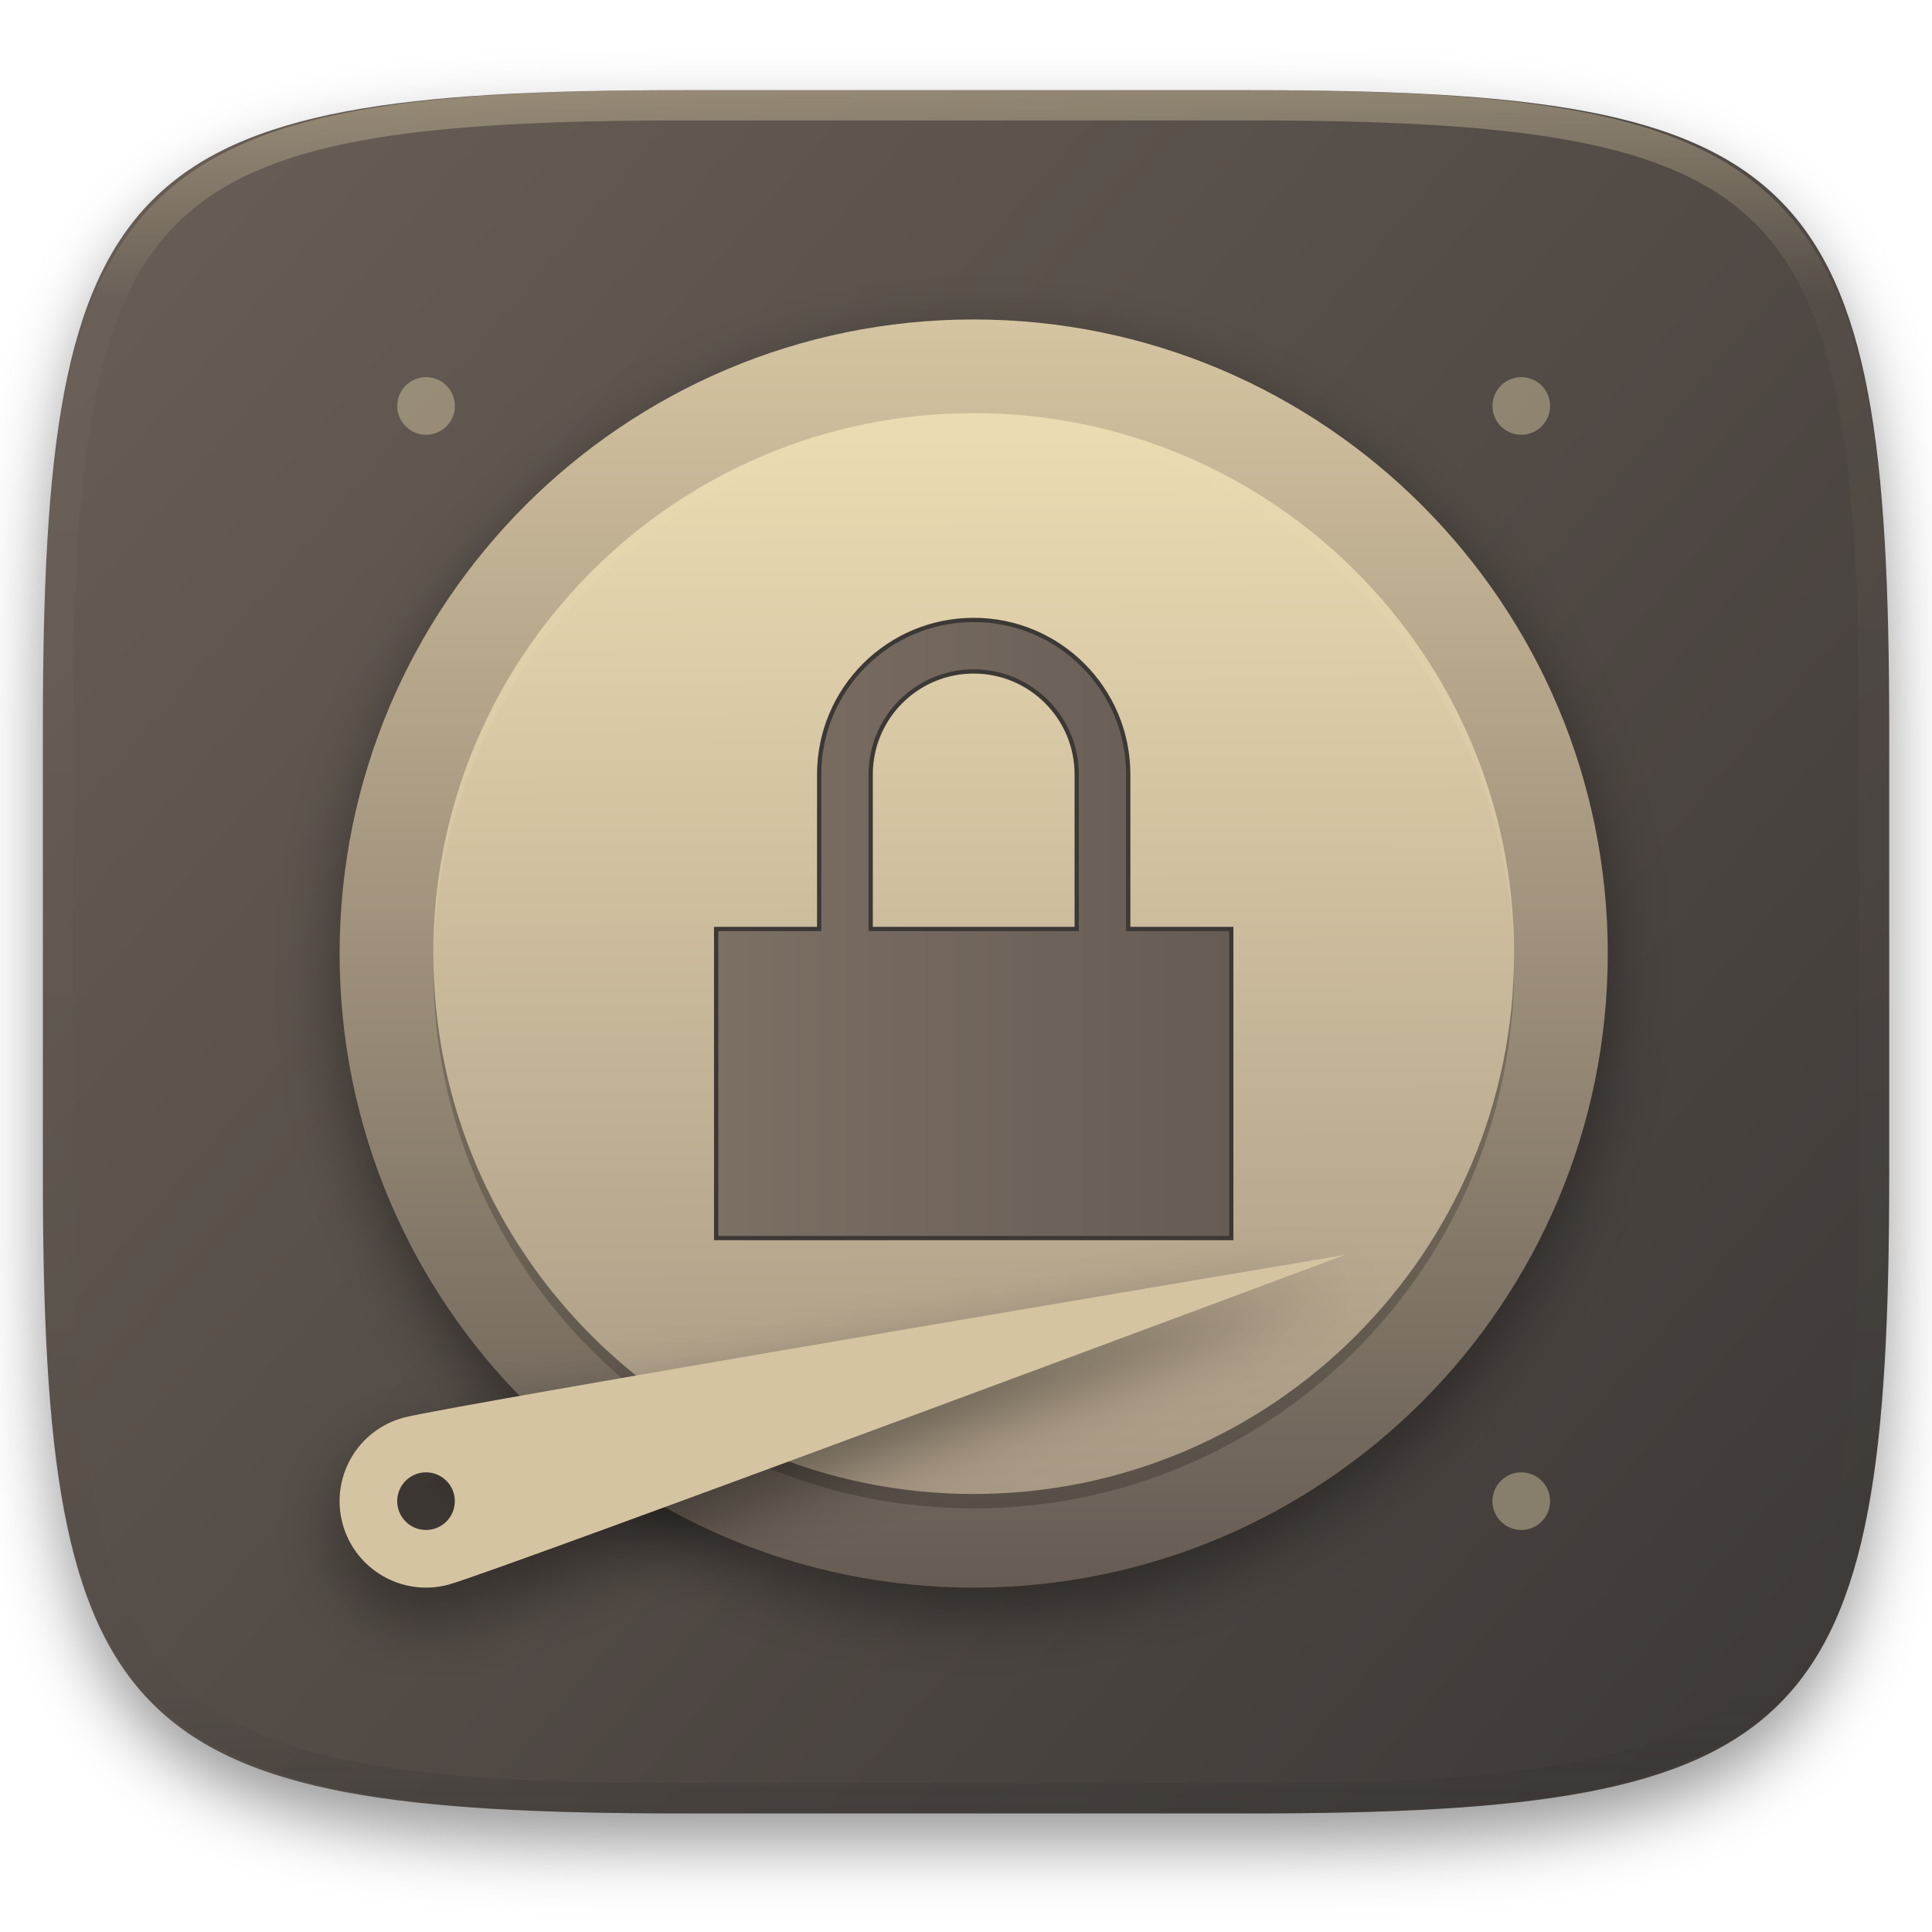
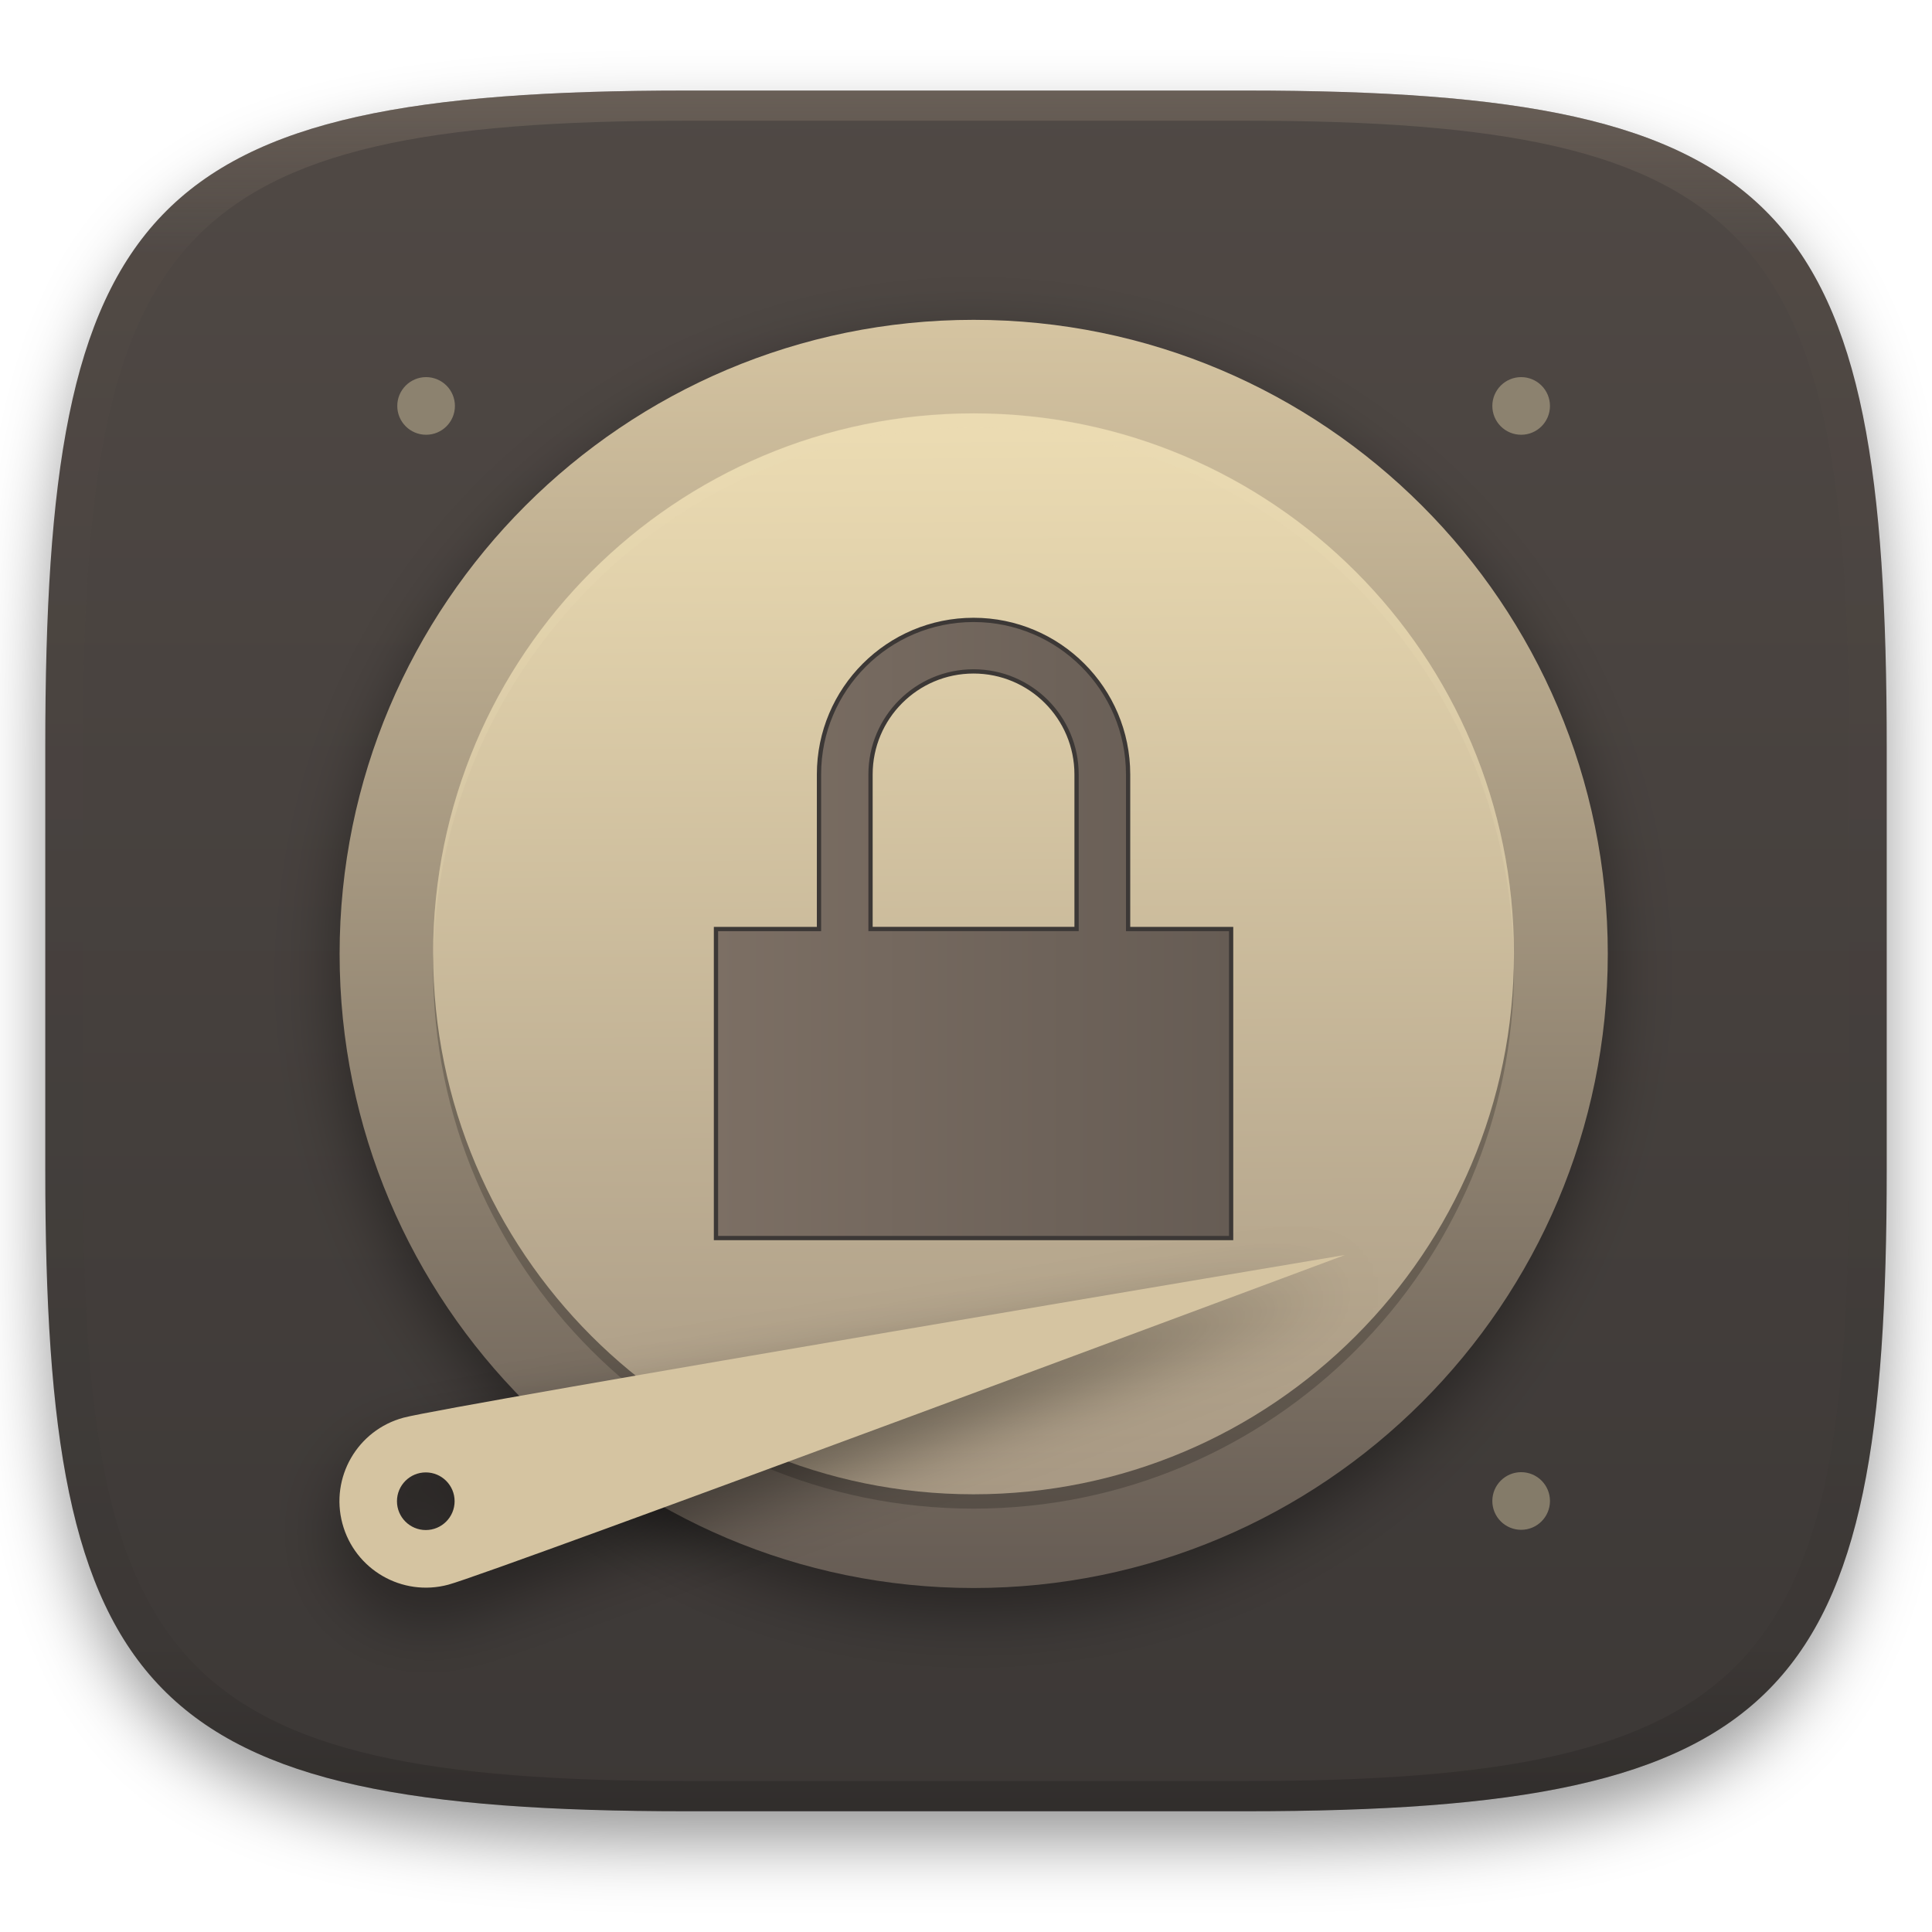
<svg xmlns="http://www.w3.org/2000/svg" width="256" height="256" style="isolation:isolate" version="1.1" viewBox="0 0 256 256">
  <defs>
    <clipPath id="_clipPath_eaoqWVnQx5No5sC9YauAyS7gMqDYExbA">
      <rect width="256" height="256" />
    </clipPath>
-     <linearGradient id="_lgradient_7" x1="-8.276e-6" x2="1" y1=".5" y2=".5" gradientTransform="matrix(68.255 0 0 81.906 94.891 82.145)" gradientUnits="userSpaceOnUse">
+     <linearGradient id="_lgradient_7" x1="-8.276e-6" x2="1" y1=".5" y2=".5" gradientTransform="matrix(68.26 0 0 81.91 94.89 82.14)" gradientUnits="userSpaceOnUse">
      <stop stop-color="#7c6f64" offset="0" />
      <stop stop-color="#665c54" offset="1" />
    </linearGradient>
-     <linearGradient id="linearGradient4407" x1="94.891" x2="163.15" y1="123.1" y2="123.1" gradientUnits="userSpaceOnUse">
+     <linearGradient id="linearGradient4407" x1="94.89" x2="163.2" y1="123.1" y2="123.1" gradientUnits="userSpaceOnUse">
      <stop stop-color="#3c3836" offset="0" />
    </linearGradient>
+     <linearGradient id="linearGradient31" x1=".5" x2=".5" y2="1" gradientTransform="matrix(244,0,0,228,5.986,12)" gradientUnits="userSpaceOnUse">
+       <stop stop-color="#928374" offset="0" />
+       <stop stop-color="#928374" stop-opacity=".098" offset=".1" />
+       <stop stop-opacity=".098" offset=".9" />
+       <stop stop-opacity=".498" offset="1" />
+     </linearGradient>
+     <filter id="a" x="-.042" y="-.045" width="1.084" height="1.108" color-interpolation-filters="sRGB">
+       <feGaussianBlur in="SourceGraphic" stdDeviation="4.294" />
+       <feOffset dy="4" result="pf_100_offsetBlur" />
+       <feFlood flood-opacity=".4" />
+       <feComposite in2="pf_100_offsetBlur" operator="in" result="pf_100_dropShadow" />
+       <feBlend in="SourceGraphic" in2="pf_100_dropShadow" />
+     </filter>
+     <linearGradient id="b" x1=".5" x2=".5" y2="1" gradientTransform="matrix(244,0,0,228,5.981,12.12)" gradientUnits="userSpaceOnUse">
+       <stop stop-color="#504945" offset="0" />
+       <stop stop-color="#3c3836" offset="1" />
+     </linearGradient>
  </defs>
+   <g transform="translate(9.09e-6 -.12)" filter="url(#a)" style="isolation:isolate">
+     <path d="m165 12.12c72 0 85 15 85 87v56c0 70-13 85-85 85h-74c-72 0-85-15-85-85v-56c0-72 13-87 85-87z" fill="url(#b)" />
+   </g>
+   <g transform="translate(9.09e-6 -.12)" opacity=".4" style="isolation:isolate">
+     <path transform="translate(-.004996 .116)" d="m91 12c-72 0-85 15-85 87v56c0 70 13 85 85 85h74c72 0 85-15 85-85v-56c0-72-13-87-85-87zm0 4h74c68 0 80 15 80 83v56c0 66-12 81-80 81h-74c-68 0-80-15-80-81v-56c0-68 12-83 80-83z" fill="url(#linearGradient31)" opacity="1" />
+   </g>
  <g clip-path="url(#_clipPath_eaoqWVnQx5No5sC9YauAyS7gMqDYExbA)">
-     <defs>
-       <filter id="e0eI2QFOvi9OAfgvvhEPkhnMmdywFGZA" x="-.042" y="-.045" width="1.084" height="1.108" color-interpolation-filters="sRGB">
-         <feGaussianBlur in="SourceGraphic" stdDeviation="4.294" />
-         <feOffset dx="0" dy="4" result="pf_100_offsetBlur" />
-         <feFlood flood-opacity=".4" />
-         <feComposite in2="pf_100_offsetBlur" operator="in" result="pf_100_dropShadow" />
-         <feBlend in="SourceGraphic" in2="pf_100_dropShadow" />
-       </filter>
-     </defs>
-     <g filter="url(#e0eI2QFOvi9OAfgvvhEPkhnMmdywFGZA)">
-       <linearGradient id="_lgradient_24" x1=".993" x2=".002" y1=".988" y2=".193" gradientTransform="matrix(244.65 0 0 228.34 5.682 11.95)" gradientUnits="userSpaceOnUse">
-         <stop stop-color="#3c3836" offset="0" />
-         <stop stop-color="#665c54" offset="1" />
-       </linearGradient>
-       <path d="m165.69 11.95c74.055 0 84.639 10.557 84.639 84.544v59.251c0 73.986-10.584 84.543-84.639 84.543h-75.37c-74.056 0-84.639-10.557-84.639-84.543v-59.251c0-73.987 10.583-84.544 84.639-84.544h75.37z" fill="url(#_lgradient_24)" />
-     </g>
-     <g opacity=".4">
-       <linearGradient id="_lgradient_25" x1=".517" x2=".517" y2="1" gradientTransform="matrix(244.65,0,0,228.34,5.68,11.95)" gradientUnits="userSpaceOnUse">
-         <stop stop-color="#ebdbb2" offset="0" />
-         <stop stop-color="#ebdbb2" stop-opacity=".098" offset=".125" />
-         <stop stop-color="#282828" stop-opacity=".098" offset=".925" />
-         <stop stop-color="#282828" stop-opacity=".498" offset="1" />
-       </linearGradient>
-       <path d="m165.07 11.951c4.328-0.01 8.656 0.04 12.984 0.138 3.875 0.078 7.751 0.226 11.626 0.452 3.453 0.196 6.905 0.481 10.348 0.854 3.059 0.335 6.118 0.786 9.148 1.346 2.715 0.502 5.4 1.14 8.046 1.916 2.4 0.698 4.751 1.562 7.023 2.584 2.115 0.943 4.141 2.063 6.059 3.35 1.84 1.238 3.561 2.653 5.135 4.215 1.564 1.572 2.98 3.282 4.219 5.119 1.289 1.916 2.41 3.94 3.364 6.042 1.023 2.28 1.889 4.618 2.597 7.005 0.777 2.643 1.417 5.325 1.918 8.037 0.561 3.026 1.013 6.072 1.348 9.127 0.374 3.439 0.659 6.878 0.856 10.326 0.226 3.861 0.373 7.732 0.462 11.593 0.088 4.323 0.138 8.646 0.128 12.959v58.212c0.01 4.323-0.04 8.636-0.128 12.959-0.089 3.871-0.236 7.732-0.462 11.593-0.197 3.448-0.482 6.897-0.856 10.326-0.335 3.055-0.787 6.111-1.348 9.137-0.501 2.702-1.141 5.384-1.918 8.027-0.708 2.387-1.574 4.735-2.597 7.005-0.954 2.112-2.075 4.126-3.364 6.042-1.239 1.837-2.655 3.557-4.219 5.119-1.574 1.562-3.295 2.977-5.135 4.215-1.918 1.287-3.944 2.407-6.059 3.35-2.272 1.022-4.623 1.886-7.023 2.594-2.646 0.776-5.331 1.414-8.046 1.906-3.03 0.569-6.089 1.011-9.148 1.346-3.443 0.373-6.895 0.658-10.348 0.854-3.875 0.226-7.751 0.374-11.626 0.462-4.328 0.088-8.656 0.138-12.984 0.128h-74.126c-4.328 0.01-8.656-0.04-12.984-0.128-3.875-0.088-7.751-0.236-11.626-0.462-3.453-0.196-6.905-0.481-10.348-0.854-3.059-0.335-6.118-0.777-9.148-1.346-2.715-0.492-5.4-1.13-8.046-1.906-2.4-0.708-4.751-1.572-7.023-2.594-2.115-0.943-4.141-2.063-6.059-3.35-1.84-1.238-3.561-2.653-5.135-4.215-1.564-1.562-2.98-3.282-4.219-5.119-1.289-1.916-2.41-3.93-3.364-6.042-1.023-2.27-1.889-4.618-2.597-7.005-0.777-2.643-1.417-5.325-1.918-8.027-0.561-3.026-1.013-6.082-1.348-9.137-0.374-3.429-0.659-6.878-0.856-10.326-0.226-3.861-0.373-7.722-0.462-11.593-0.088-4.323-0.138-8.636-0.128-12.959v-58.212c-0.01-4.313 0.04-8.636 0.128-12.959 0.089-3.861 0.236-7.732 0.462-11.593 0.197-3.448 0.482-6.887 0.856-10.326 0.335-3.055 0.787-6.101 1.348-9.127 0.501-2.712 1.141-5.394 1.918-8.037 0.708-2.387 1.574-4.725 2.597-7.005 0.954-2.102 2.075-4.126 3.364-6.042 1.239-1.837 2.655-3.547 4.219-5.119 1.574-1.562 3.295-2.977 5.135-4.215 1.918-1.287 3.944-2.407 6.059-3.35 2.272-1.022 4.623-1.886 7.023-2.584 2.646-0.776 5.331-1.414 8.046-1.916 3.03-0.56 6.089-1.011 9.148-1.346 3.443-0.373 6.895-0.658 10.348-0.854 3.875-0.226 7.751-0.374 11.626-0.452 4.328-0.098 8.656-0.148 12.984-0.138h74.126zm0.01 4.009c4.298-0.01 8.597 0.039 12.895 0.127 3.827 0.089 7.653 0.236 11.479 0.452 3.384 0.197 6.767 0.472 10.131 0.845 2.971 0.315 5.932 0.747 8.863 1.297 2.577 0.472 5.134 1.081 7.653 1.818 2.223 0.648 4.396 1.454 6.501 2.397 1.909 0.855 3.738 1.867 5.469 3.026 1.623 1.091 3.138 2.338 4.525 3.724 1.387 1.385 2.636 2.898 3.738 4.519 1.16 1.729 2.174 3.547 3.029 5.443 0.945 2.112 1.751 4.284 2.4 6.494 0.748 2.515 1.348 5.06 1.83 7.634 0.541 2.928 0.974 5.875 1.298 8.842 0.374 3.36 0.65 6.73 0.846 10.11 0.217 3.822 0.374 7.634 0.453 11.456 0.088 4.293 0.137 8.577 0.137 12.87v58.212c0 4.293-0.049 8.577-0.137 12.87-0.079 3.822-0.236 7.644-0.453 11.456-0.196 3.38-0.472 6.75-0.846 10.12-0.324 2.957-0.757 5.904-1.298 8.832-0.482 2.574-1.082 5.119-1.83 7.634-0.649 2.22-1.455 4.382-2.4 6.494-0.855 1.896-1.869 3.724-3.029 5.443-1.102 1.631-2.351 3.144-3.738 4.529-1.387 1.376-2.902 2.623-4.525 3.714-1.731 1.159-3.56 2.171-5.469 3.026-2.105 0.953-4.278 1.749-6.501 2.397-2.519 0.737-5.076 1.346-7.653 1.818-2.931 0.55-5.892 0.982-8.863 1.306-3.364 0.364-6.747 0.649-10.131 0.836-3.826 0.216-7.652 0.373-11.479 0.452-4.298 0.098-8.597 0.137-12.895 0.137h-0.01-74.126-0.01c-4.298 0-8.597-0.039-12.895-0.137-3.827-0.079-7.653-0.236-11.479-0.452-3.384-0.187-6.767-0.472-10.131-0.836-2.971-0.324-5.932-0.756-8.863-1.306-2.577-0.472-5.134-1.081-7.653-1.818-2.223-0.648-4.396-1.444-6.501-2.397-1.909-0.855-3.738-1.867-5.469-3.026-1.623-1.091-3.138-2.338-4.525-3.714-1.387-1.385-2.636-2.898-3.738-4.529-1.16-1.719-2.174-3.547-3.029-5.443-0.945-2.112-1.751-4.274-2.4-6.494-0.748-2.515-1.348-5.06-1.83-7.634-0.541-2.928-0.974-5.875-1.298-8.832-0.374-3.37-0.649-6.74-0.846-10.12-0.217-3.812-0.374-7.634-0.453-11.456-0.088-4.293-0.137-8.577-0.137-12.87v-58.212c0-4.293 0.049-8.577 0.137-12.87 0.079-3.822 0.236-7.634 0.453-11.456 0.197-3.38 0.472-6.75 0.846-10.11 0.324-2.967 0.757-5.914 1.298-8.842 0.482-2.574 1.082-5.119 1.83-7.634 0.649-2.21 1.455-4.382 2.4-6.494 0.855-1.896 1.869-3.714 3.029-5.443 1.102-1.621 2.351-3.134 3.738-4.519 1.387-1.386 2.902-2.633 4.525-3.724 1.731-1.159 3.56-2.171 5.469-3.026 2.105-0.943 4.278-1.749 6.501-2.397 2.519-0.737 5.076-1.346 7.653-1.818 2.931-0.55 5.892-0.982 8.863-1.297 3.364-0.373 6.747-0.648 10.131-0.845 3.826-0.216 7.652-0.363 11.479-0.452 4.298-0.088 8.597-0.137 12.895-0.127h0.01 74.126 0.01z" fill="url(#_lgradient_25)" fill-rule="evenodd" />
-     </g>
    <defs>
      <filter id="IFhwPeHn75qMBbGmBdc4frxyS2Ranois" x="-.061" y="-.061" width="1.123" height="1.123" color-interpolation-filters="sRGB">
        <feGaussianBlur stdDeviation="4.294" />
      </filter>
    </defs>
-     <g filter="url(#IFhwPeHn75qMBbGmBdc4frxyS2Ranois)" opacity=".4">
-       <path d="m129.02 45.243c-46.403 0-84.019 37.616-84.019 84.018 0 46.403 37.616 84.019 84.019 84.019 46.402 0 84.018-37.616 84.018-84.019 0-46.402-37.616-84.018-84.018-84.018z" />
-     </g>
-     <linearGradient id="_lgradient_26" x1=".5" x2=".5" y2="1" gradientTransform="matrix(168.04 0 0 168.04 45 42.333)" gradientUnits="userSpaceOnUse">
+     <linearGradient id="_lgradient_26" x1=".5" x2=".5" y2="1" gradientTransform="matrix(168 0 0 168 45 42.33)" gradientUnits="userSpaceOnUse">
      <stop stop-color="#d5c4a1" offset="0" />
      <stop stop-color="#665c54" offset="1" />
    </linearGradient>
-     <path d="m45 126.35c0 46.371 37.648 84.019 84.019 84.019s84.019-37.648 84.019-84.019-37.648-84.019-84.019-84.019-84.019 37.648-84.019 84.019z" fill="url(#_lgradient_26)" />
-     <g opacity=".2">
-       <path d="m129.02 199.87c-39.548 0-71.607-32.059-71.607-71.607 0-39.547 32.059-71.606 71.607-71.606 39.547 0 71.606 32.059 71.606 71.606 0 39.548-32.059 71.607-71.606 71.607z" />
-     </g>
-     <linearGradient id="_lgradient_27" x1=".565" x2=".56" y1="1" y2=".018" gradientTransform="matrix(143.21 0 0 143.21 57.412 54.745)" gradientUnits="userSpaceOnUse">
+     <linearGradient id="_lgradient_27" x1=".565" x2=".56" y1="1" y2=".018" gradientTransform="matrix(143.2 0 0 143.2 57.41 54.74)" gradientUnits="userSpaceOnUse">
      <stop stop-color="#a89984" offset="0" />
      <stop stop-color="#ebdbb2" offset="1" />
    </linearGradient>
-     <path d="m129.02 197.96c-39.548 0-71.607-32.06-71.607-71.607s32.059-71.607 71.607-71.607c39.547 0 71.606 32.06 71.606 71.607s-32.059 71.607-71.606 71.607z" fill="url(#_lgradient_27)" />
    <defs>
      <filter id="SZjG2dOTD35CZHp5UvJHRmrN1mVQNfpM" x="-.077" y="-.234" width="1.155" height="1.558" color-interpolation-filters="sRGB">
        <feGaussianBlur in="SourceGraphic" stdDeviation="4.294" />
        <feOffset dx="0" dy="4" result="pf_100_offsetBlur" />
        <feFlood flood-opacity=".4" />
        <feComposite in2="pf_100_offsetBlur" operator="in" result="pf_100_dropShadow" />
        <feBlend in="SourceGraphic" in2="pf_100_dropShadow" />
      </filter>
    </defs>
+     <g filter="url(#IFhwPeHn75qMBbGmBdc4frxyS2Ranois)" opacity=".4">
+       <path d="m129 45.24c-46.4 0-84.02 37.62-84.02 84.02 0 46.4 37.62 84.02 84.02 84.02 46.4 0 84.02-37.62 84.02-84.02 0-46.4-37.62-84.02-84.02-84.02z" />
+     </g>
+     <path d="m45 126.4c0 46.37 37.65 84.02 84.02 84.02s84.02-37.65 84.02-84.02-37.65-84.02-84.02-84.02-84.02 37.65-84.02 84.02z" fill="url(#_lgradient_26)" />
+     <g opacity=".2">
+       <path d="m129 199.9c-39.55 0-71.61-32.06-71.61-71.61 0-39.55 32.06-71.61 71.61-71.61 39.55 0 71.61 32.06 71.61 71.61 0 39.55-32.06 71.61-71.61 71.61z" />
+     </g>
+     <path d="m129 198c-39.55 0-71.61-32.06-71.61-71.61s32.06-71.61 71.61-71.61c39.55 0 71.61 32.06 71.61 71.61s-32.06 71.61-71.61 71.61z" fill="url(#_lgradient_27)" />
    <g filter="url(#SZjG2dOTD35CZHp5UvJHRmrN1mVQNfpM)">
-       <path d="m178.19 166.29s-112.66 42.048-118.77 43.685c-6.112 1.638-12.394-1.989-14.032-8.101-1.637-6.112 1.99-12.394 8.102-14.032s124.7-21.552 124.7-21.552zm-125.56 32.621c0-2.108 1.711-3.819 3.819-3.819s3.819 1.711 3.819 3.819-1.711 3.819-3.819 3.819-3.819-1.711-3.819-3.819z" fill="#d5c4a1" fill-rule="evenodd" />
+       <path d="m178.2 166.3s-112.7 42.05-118.8 43.68c-6.112 1.638-12.39-1.989-14.03-8.101-1.637-6.112 1.99-12.39 8.102-14.03s124.7-21.55 124.7-21.55zm-125.6 32.62c0-2.108 1.711-3.819 3.819-3.819s3.819 1.711 3.819 3.819-1.711 3.819-3.819 3.819-3.819-1.711-3.819-3.819z" fill="#d5c4a1" fill-rule="evenodd" />
    </g>
    <g opacity=".2">
-       <path d="m129.02 54.745c-39.548 0-71.607 32.06-71.607 71.607 0 0.32 0.02 0.635 0.024 0.955 0.514-39.106 32.356-70.652 71.583-70.652s71.069 31.546 71.582 70.652c4e-3 -0.32 0.025-0.635 0.025-0.955 0-39.547-32.06-71.607-71.607-71.607z" fill="#ebdbb2" />
+       <path d="m129 54.74c-39.55 0-71.61 32.06-71.61 71.61 0 0.32 0.02 0.635 0.024 0.955 0.514-39.11 32.36-70.65 71.58-70.65s71.07 31.55 71.58 70.65c4e-3 -0.32 0.025-0.635 0.025-0.955 0-39.55-32.06-71.61-71.61-71.61z" fill="#ebdbb2" />
    </g>
    <g opacity=".4">
-       <path d="m56.457 49.971c-1.013 0-1.984 0.403-2.7 1.119-0.717 0.716-1.119 1.688-1.119 2.7 0 2.11 1.71 3.819 3.819 3.819s3.819-1.709 3.819-3.819c0-1.012-0.402-1.984-1.118-2.7-0.717-0.716-1.688-1.119-2.701-1.119zm145.12 0c-1.013 0-1.984 0.403-2.7 1.119-0.717 0.716-1.119 1.688-1.119 2.7 0 1.013 0.402 1.985 1.119 2.701 0.716 0.716 1.687 1.118 2.7 1.118 2.109 0 3.819-1.709 3.819-3.819 0-1.012-0.402-1.984-1.118-2.7-0.717-0.716-1.688-1.119-2.701-1.119zm0 145.12c-1.013 0-1.984 0.403-2.7 1.119-0.717 0.716-1.119 1.688-1.119 2.7 0 1.013 0.402 1.985 1.119 2.701 0.716 0.716 1.687 1.118 2.7 1.118 2.109 0 3.819-1.709 3.819-3.819 0-2.109-1.71-3.819-3.819-3.819z" fill="#ebdbb2" />
+       <path d="m56.46 49.97c-1.013 0-1.984 0.403-2.7 1.119-0.717 0.716-1.119 1.688-1.119 2.7 0 2.11 1.71 3.819 3.819 3.819s3.819-1.709 3.819-3.819c0-1.012-0.402-1.984-1.118-2.7-0.717-0.716-1.688-1.119-2.701-1.119zm145.1 0c-1.013 0-1.984 0.403-2.7 1.119-0.717 0.716-1.119 1.688-1.119 2.7 0 1.013 0.402 1.985 1.119 2.701 0.716 0.716 1.687 1.118 2.7 1.118 2.109 0 3.819-1.709 3.819-3.819 0-1.012-0.402-1.984-1.118-2.7-0.717-0.716-1.688-1.119-2.701-1.119zm0 145.1c-1.013 0-1.984 0.403-2.7 1.119-0.717 0.716-1.119 1.688-1.119 2.7 0 1.013 0.402 1.985 1.119 2.701 0.716 0.716 1.687 1.118 2.7 1.118 2.109 0 3.819-1.709 3.819-3.819 0-2.109-1.71-3.819-3.819-3.819z" fill="#ebdbb2" />
    </g>
-     <path class="ColorScheme-Text" d="m129.02 82.145c-11.309 0-20.476 9.168-20.476 20.476v20.476h-13.651v40.953h68.255v-40.953h-13.651v-20.476c0-11.309-9.168-20.476-20.476-20.476zm0 6.825c7.539 0 13.651 6.112 13.651 13.651v20.476h-27.302v-20.476c0-7.539 6.112-13.651 13.651-13.651z" fill="url(#_lgradient_7)" stroke="url(#linearGradient4407)" stroke-width=".565" style="isolation:isolate" />
+     <path class="ColorScheme-Text" d="m129 82.14c-11.31 0-20.48 9.168-20.48 20.48v20.48h-13.65v40.95h68.26v-40.95h-13.65v-20.48c0-11.31-9.168-20.48-20.48-20.48zm0 6.825c7.539 0 13.65 6.112 13.65 13.65v20.48h-27.3v-20.48c0-7.539 6.112-13.65 13.65-13.65z" fill="url(#_lgradient_7)" stroke="url(#linearGradient4407)" stroke-width=".565" style="isolation:isolate" />
  </g>
</svg>
